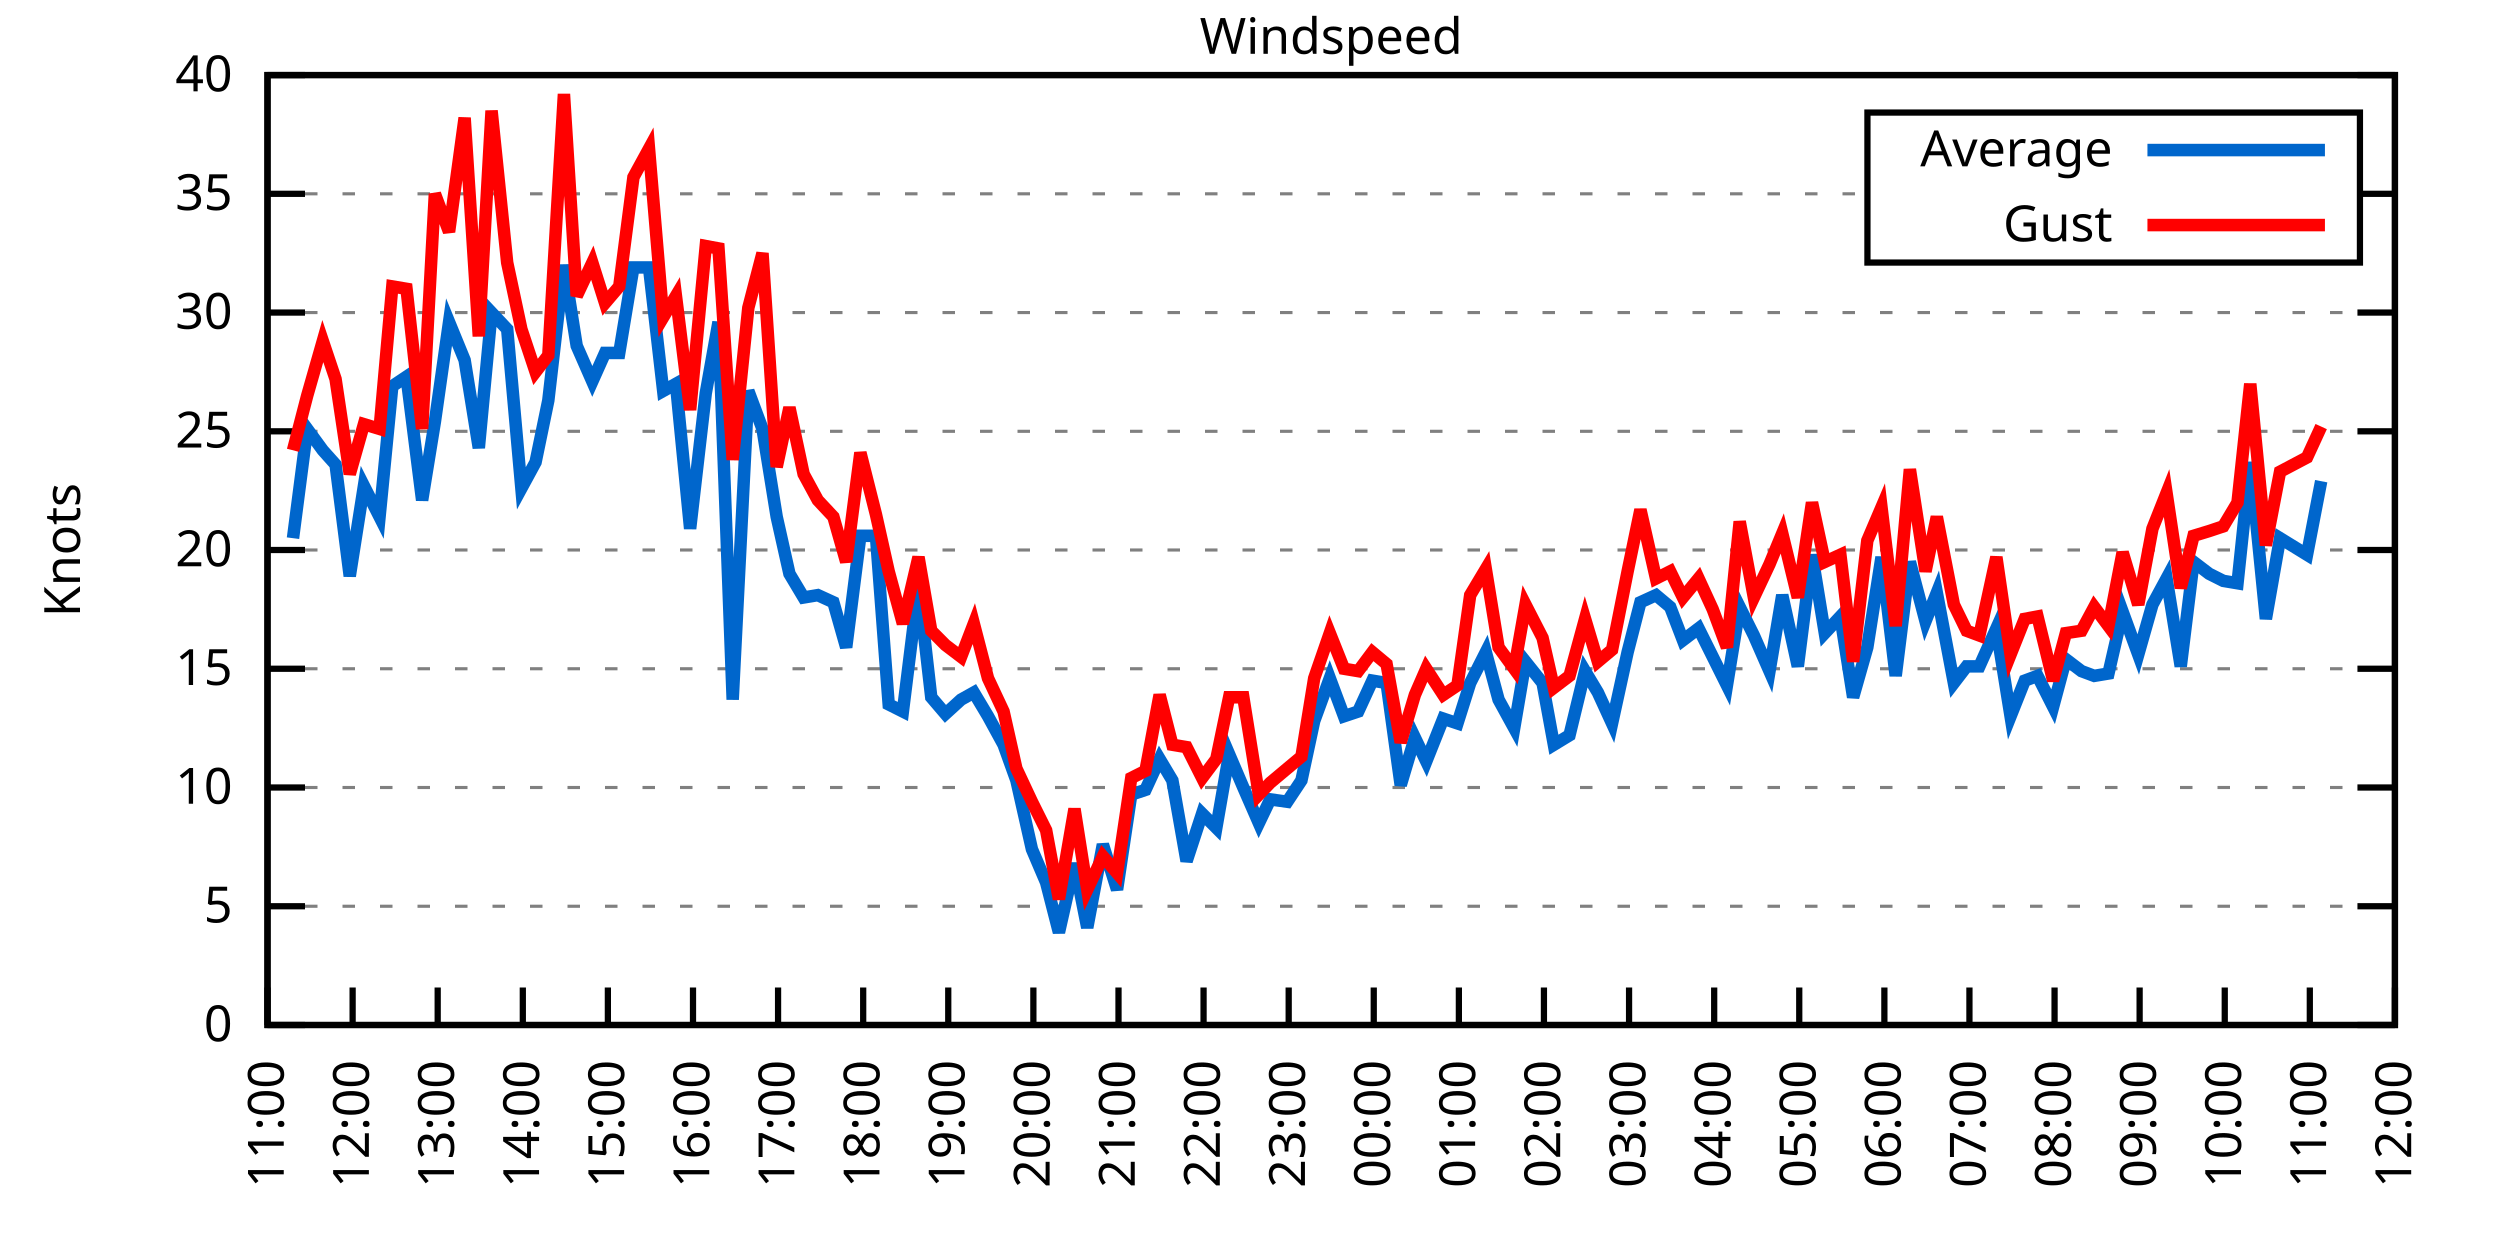
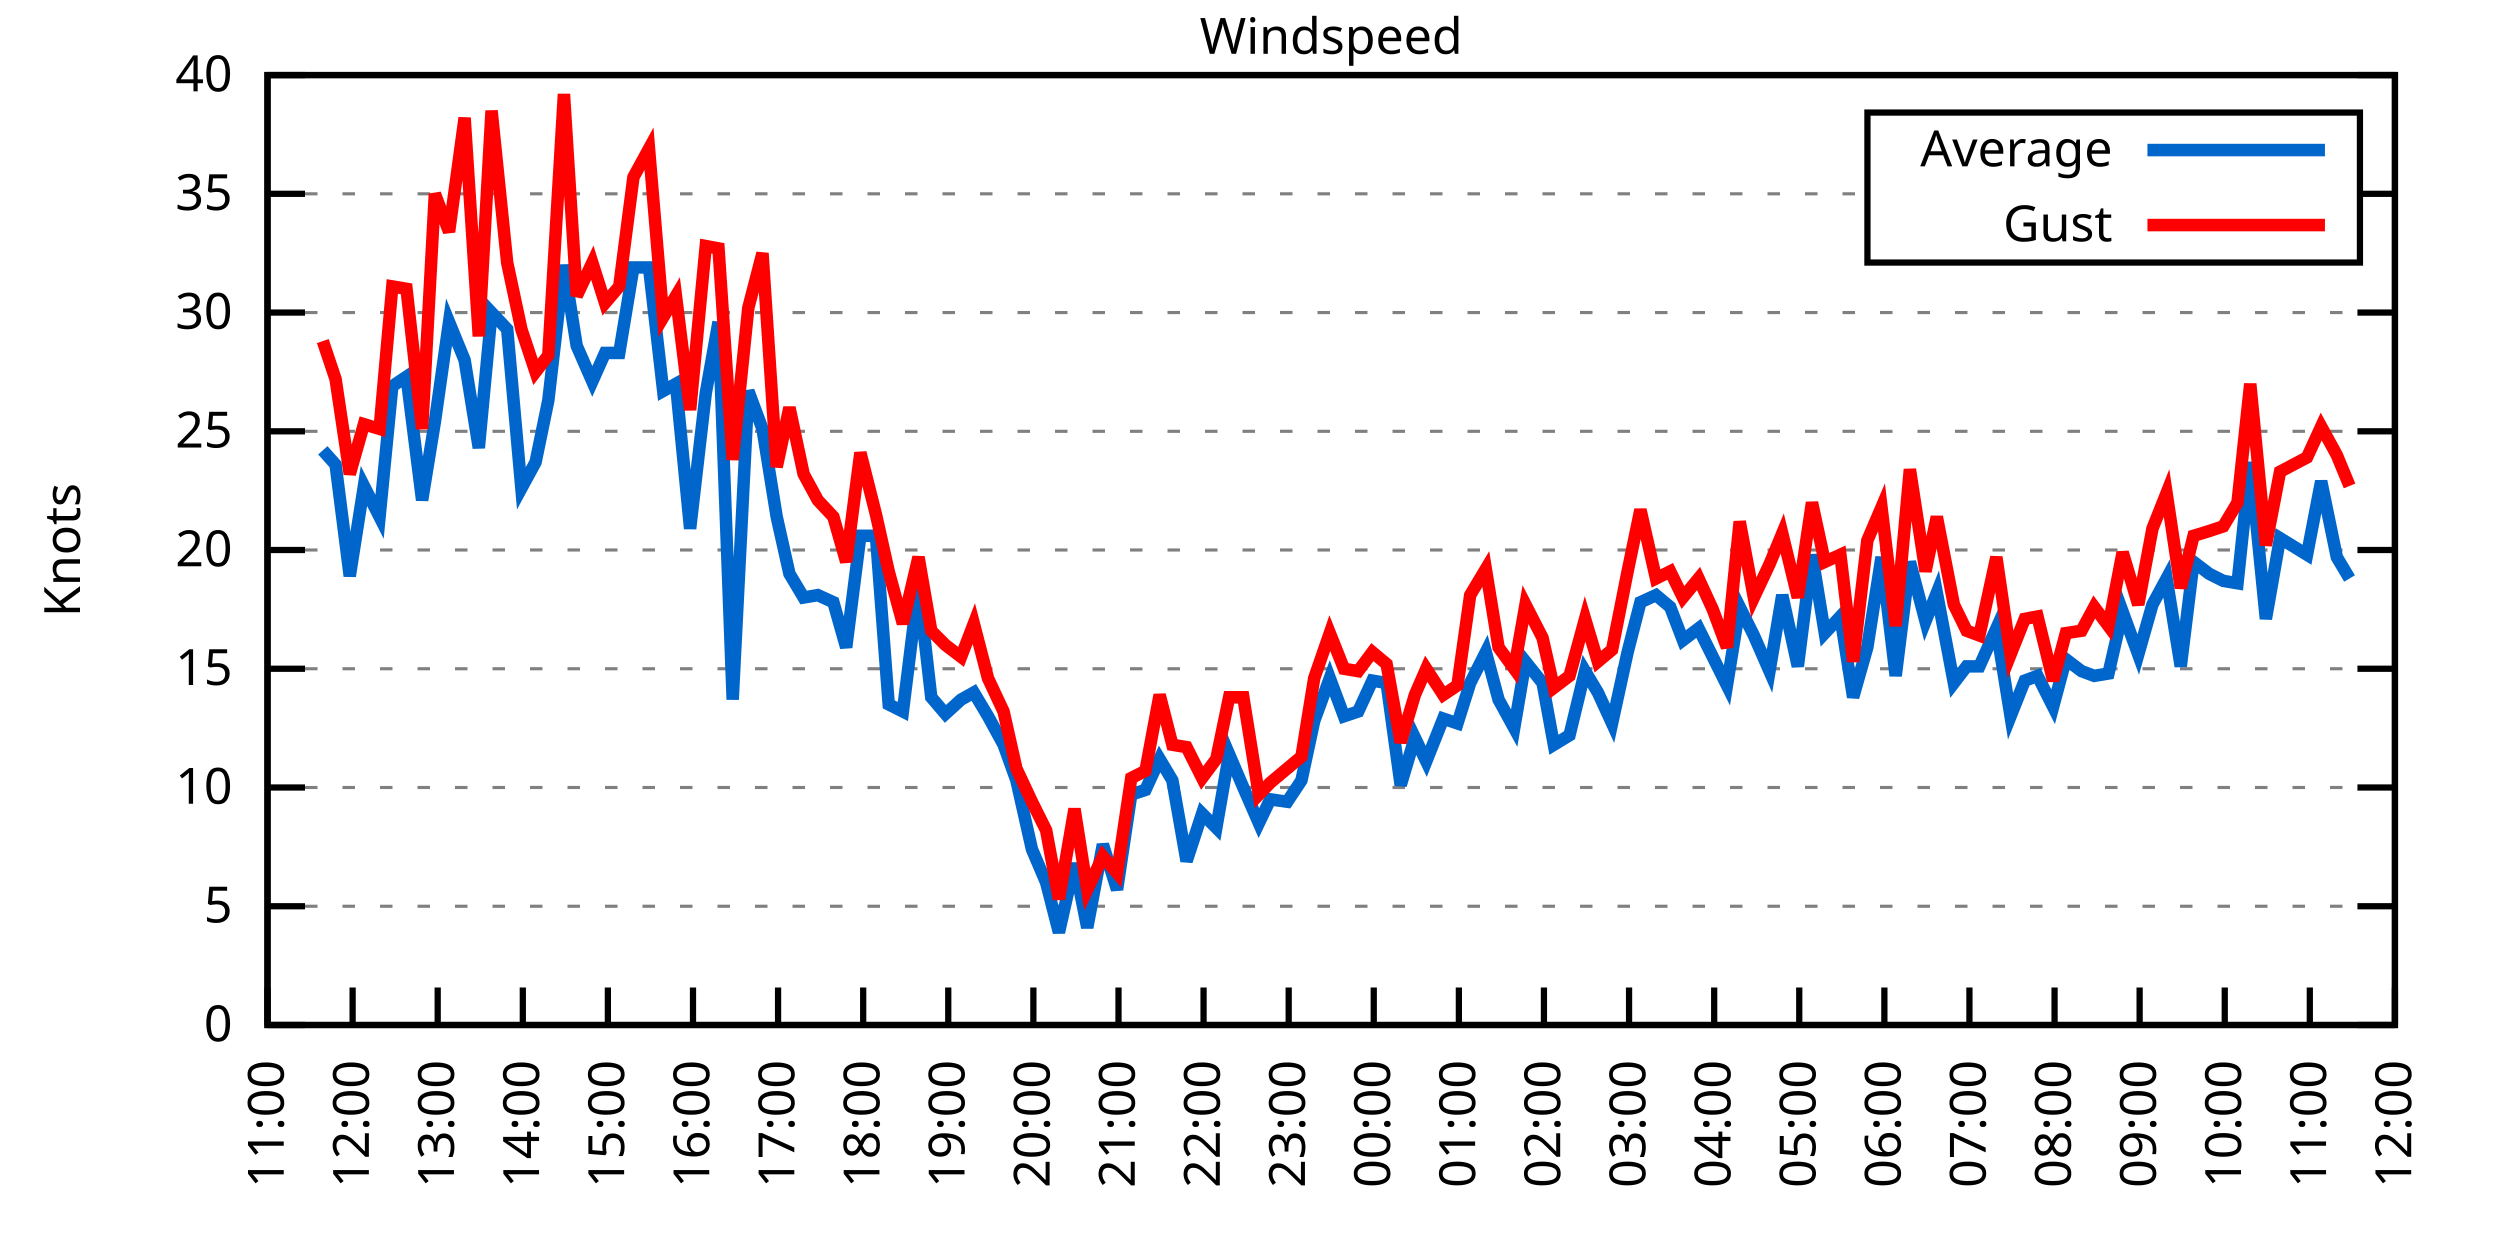
<svg xmlns="http://www.w3.org/2000/svg" xmlns:xlink="http://www.w3.org/1999/xlink" width="400" height="200" viewBox="0 0 400 200">
  <g id="gnuplot_canvas">
    <rect x="0" y="0" width="400" height="200" fill="none" />
    <defs>
      <circle id="gpDot" r="0.5" stroke-width="0.5" stroke="currentColor" />
      <path id="gpPt0" stroke-width="0.333" stroke="currentColor" d="M-1,0 h2 M0,-1 v2" />
      <path id="gpPt1" stroke-width="0.333" stroke="currentColor" d="M-1,-1 L1,1 M1,-1 L-1,1" />
      <path id="gpPt2" stroke-width="0.333" stroke="currentColor" d="M-1,0 L1,0 M0,-1 L0,1 M-1,-1 L1,1 M-1,1 L1,-1" />
      <rect id="gpPt3" stroke-width="0.333" stroke="currentColor" x="-1" y="-1" width="2" height="2" />
      <rect id="gpPt4" stroke-width="0.333" stroke="currentColor" fill="currentColor" x="-1" y="-1" width="2" height="2" />
      <circle id="gpPt5" stroke-width="0.333" stroke="currentColor" cx="0" cy="0" r="1" />
      <use xlink:href="#gpPt5" id="gpPt6" fill="currentColor" stroke="none" />
      <path id="gpPt7" stroke-width="0.333" stroke="currentColor" d="M0,-1.33 L-1.33,0.67 L1.33,0.67 z" />
      <use xlink:href="#gpPt7" id="gpPt8" fill="currentColor" stroke="none" />
      <use xlink:href="#gpPt7" id="gpPt9" stroke="currentColor" transform="rotate(180)" />
      <use xlink:href="#gpPt9" id="gpPt10" fill="currentColor" stroke="none" />
      <use xlink:href="#gpPt3" id="gpPt11" stroke="currentColor" transform="rotate(45)" />
      <use xlink:href="#gpPt11" id="gpPt12" fill="currentColor" stroke="none" />
      <path id="gpPt13" stroke-width="0.333" stroke="currentColor" d="M0,1.330 L1.265,0.411 L0.782,-1.067 L-0.782,-1.076 L-1.265,0.411 z" />
      <use xlink:href="#gpPt13" id="gpPt14" fill="currentColor" stroke="none" />
      <filter id="textbox" filterUnits="objectBoundingBox" x="0" y="0" height="1" width="1">
        <feFlood flood-color="white" flood-opacity="1" result="bgnd" />
        <feComposite in="SourceGraphic" in2="bgnd" operator="atop" />
      </filter>
      <filter id="greybox" filterUnits="objectBoundingBox" x="0" y="0" height="1" width="1">
        <feFlood flood-color="lightgrey" flood-opacity="1" result="grey" />
        <feComposite in="SourceGraphic" in2="grey" operator="atop" />
      </filter>
    </defs>
    <g fill="none" color="white" stroke="currentColor" stroke-width="1.00" stroke-linecap="butt" stroke-linejoin="miter">
</g>
    <g fill="none" color="black" stroke="currentColor" stroke-width="1.00" stroke-linecap="butt" stroke-linejoin="miter">
      <g stroke="none" shape-rendering="crispEdges">
        <polygon fill="rgb(255, 255, 255)" points="42.80,164.00 383.18,164.00 383.18,12.02 42.80,12.02 " />
      </g>
    </g>
    <g fill="none" color="black" stroke="currentColor" stroke-width="1.00" stroke-linecap="butt" stroke-linejoin="miter">
</g>
    <g fill="none" color="black" stroke="black" stroke-width="0.50" stroke-linecap="butt" stroke-linejoin="miter">
</g>
    <g fill="none" color="gray" stroke="currentColor" stroke-width="0.50" stroke-linecap="butt" stroke-linejoin="miter">
      <path stroke="gray" stroke-dasharray="2,4" class="gridline" d="M42.80,164.00 L383.19,164.00  " />
    </g>
    <g fill="none" color="gray" stroke="gray" stroke-width="1.00" stroke-linecap="butt" stroke-linejoin="miter">
</g>
    <g fill="none" color="black" stroke="currentColor" stroke-width="1.00" stroke-linecap="butt" stroke-linejoin="miter">
      <path stroke="black" d="M42.80,164.00 L48.80,164.00 M383.19,164.00 L377.19,164.00  " />
      <g transform="translate(37.20,166.60)" stroke="none" fill="black" font-family="Sans" font-size="8.00" text-anchor="end">
        <text>
          <tspan font-family="Sans"> 0</tspan>
        </text>
      </g>
    </g>
    <g fill="none" color="black" stroke="currentColor" stroke-width="1.00" stroke-linecap="butt" stroke-linejoin="miter">
</g>
    <g fill="none" color="black" stroke="black" stroke-width="0.50" stroke-linecap="butt" stroke-linejoin="miter">
</g>
    <g fill="none" color="gray" stroke="currentColor" stroke-width="0.50" stroke-linecap="butt" stroke-linejoin="miter">
      <path stroke="gray" stroke-dasharray="2,4" class="gridline" d="M42.80,145.00 L383.19,145.00  " />
    </g>
    <g fill="none" color="gray" stroke="gray" stroke-width="1.00" stroke-linecap="butt" stroke-linejoin="miter">
</g>
    <g fill="none" color="black" stroke="currentColor" stroke-width="1.00" stroke-linecap="butt" stroke-linejoin="miter">
      <path stroke="black" d="M42.80,145.00 L48.80,145.00 M383.19,145.00 L377.19,145.00  " />
      <g transform="translate(37.20,147.60)" stroke="none" fill="black" font-family="Sans" font-size="8.00" text-anchor="end">
        <text>
          <tspan font-family="Sans"> 5</tspan>
        </text>
      </g>
    </g>
    <g fill="none" color="black" stroke="currentColor" stroke-width="1.00" stroke-linecap="butt" stroke-linejoin="miter">
</g>
    <g fill="none" color="black" stroke="black" stroke-width="0.50" stroke-linecap="butt" stroke-linejoin="miter">
</g>
    <g fill="none" color="gray" stroke="currentColor" stroke-width="0.50" stroke-linecap="butt" stroke-linejoin="miter">
      <path stroke="gray" stroke-dasharray="2,4" class="gridline" d="M42.80,126.00 L383.19,126.00  " />
    </g>
    <g fill="none" color="gray" stroke="gray" stroke-width="1.00" stroke-linecap="butt" stroke-linejoin="miter">
</g>
    <g fill="none" color="black" stroke="currentColor" stroke-width="1.00" stroke-linecap="butt" stroke-linejoin="miter">
      <path stroke="black" d="M42.80,126.00 L48.80,126.00 M383.19,126.00 L377.19,126.00  " />
      <g transform="translate(37.20,128.60)" stroke="none" fill="black" font-family="Sans" font-size="8.00" text-anchor="end">
        <text>
          <tspan font-family="Sans"> 10</tspan>
        </text>
      </g>
    </g>
    <g fill="none" color="black" stroke="currentColor" stroke-width="1.00" stroke-linecap="butt" stroke-linejoin="miter">
</g>
    <g fill="none" color="black" stroke="black" stroke-width="0.50" stroke-linecap="butt" stroke-linejoin="miter">
</g>
    <g fill="none" color="gray" stroke="currentColor" stroke-width="0.50" stroke-linecap="butt" stroke-linejoin="miter">
      <path stroke="gray" stroke-dasharray="2,4" class="gridline" d="M42.80,107.00 L383.19,107.00  " />
    </g>
    <g fill="none" color="gray" stroke="gray" stroke-width="1.00" stroke-linecap="butt" stroke-linejoin="miter">
</g>
    <g fill="none" color="black" stroke="currentColor" stroke-width="1.00" stroke-linecap="butt" stroke-linejoin="miter">
      <path stroke="black" d="M42.80,107.00 L48.80,107.00 M383.19,107.00 L377.19,107.00  " />
      <g transform="translate(37.20,109.60)" stroke="none" fill="black" font-family="Sans" font-size="8.00" text-anchor="end">
        <text>
          <tspan font-family="Sans"> 15</tspan>
        </text>
      </g>
    </g>
    <g fill="none" color="black" stroke="currentColor" stroke-width="1.00" stroke-linecap="butt" stroke-linejoin="miter">
</g>
    <g fill="none" color="black" stroke="black" stroke-width="0.50" stroke-linecap="butt" stroke-linejoin="miter">
</g>
    <g fill="none" color="gray" stroke="currentColor" stroke-width="0.50" stroke-linecap="butt" stroke-linejoin="miter">
      <path stroke="gray" stroke-dasharray="2,4" class="gridline" d="M42.80,88.00 L383.19,88.00  " />
    </g>
    <g fill="none" color="gray" stroke="gray" stroke-width="1.00" stroke-linecap="butt" stroke-linejoin="miter">
</g>
    <g fill="none" color="black" stroke="currentColor" stroke-width="1.00" stroke-linecap="butt" stroke-linejoin="miter">
      <path stroke="black" d="M42.80,88.00 L48.80,88.00 M383.19,88.00 L377.19,88.00  " />
      <g transform="translate(37.20,90.60)" stroke="none" fill="black" font-family="Sans" font-size="8.00" text-anchor="end">
        <text>
          <tspan font-family="Sans"> 20</tspan>
        </text>
      </g>
    </g>
    <g fill="none" color="black" stroke="currentColor" stroke-width="1.00" stroke-linecap="butt" stroke-linejoin="miter">
</g>
    <g fill="none" color="black" stroke="black" stroke-width="0.50" stroke-linecap="butt" stroke-linejoin="miter">
</g>
    <g fill="none" color="gray" stroke="currentColor" stroke-width="0.50" stroke-linecap="butt" stroke-linejoin="miter">
      <path stroke="gray" stroke-dasharray="2,4" class="gridline" d="M42.80,69.01 L383.19,69.01  " />
    </g>
    <g fill="none" color="gray" stroke="gray" stroke-width="1.00" stroke-linecap="butt" stroke-linejoin="miter">
</g>
    <g fill="none" color="black" stroke="currentColor" stroke-width="1.00" stroke-linecap="butt" stroke-linejoin="miter">
      <path stroke="black" d="M42.80,69.01 L48.80,69.01 M383.19,69.01 L377.19,69.01  " />
      <g transform="translate(37.20,71.61)" stroke="none" fill="black" font-family="Sans" font-size="8.00" text-anchor="end">
        <text>
          <tspan font-family="Sans"> 25</tspan>
        </text>
      </g>
    </g>
    <g fill="none" color="black" stroke="currentColor" stroke-width="1.00" stroke-linecap="butt" stroke-linejoin="miter">
</g>
    <g fill="none" color="black" stroke="black" stroke-width="0.50" stroke-linecap="butt" stroke-linejoin="miter">
</g>
    <g fill="none" color="gray" stroke="currentColor" stroke-width="0.50" stroke-linecap="butt" stroke-linejoin="miter">
      <path stroke="gray" stroke-dasharray="2,4" class="gridline" d="M42.80,50.01 L383.19,50.01  " />
    </g>
    <g fill="none" color="gray" stroke="gray" stroke-width="1.00" stroke-linecap="butt" stroke-linejoin="miter">
</g>
    <g fill="none" color="black" stroke="currentColor" stroke-width="1.00" stroke-linecap="butt" stroke-linejoin="miter">
      <path stroke="black" d="M42.80,50.01 L48.80,50.01 M383.19,50.01 L377.19,50.01  " />
      <g transform="translate(37.20,52.61)" stroke="none" fill="black" font-family="Sans" font-size="8.00" text-anchor="end">
        <text>
          <tspan font-family="Sans"> 30</tspan>
        </text>
      </g>
    </g>
    <g fill="none" color="black" stroke="currentColor" stroke-width="1.00" stroke-linecap="butt" stroke-linejoin="miter">
</g>
    <g fill="none" color="black" stroke="black" stroke-width="0.50" stroke-linecap="butt" stroke-linejoin="miter">
</g>
    <g fill="none" color="gray" stroke="currentColor" stroke-width="0.50" stroke-linecap="butt" stroke-linejoin="miter">
      <path stroke="gray" stroke-dasharray="2,4" class="gridline" d="M42.80,31.01 L298.79,31.01 M377.59,31.01 L383.19,31.01  " />
    </g>
    <g fill="none" color="gray" stroke="gray" stroke-width="1.00" stroke-linecap="butt" stroke-linejoin="miter">
</g>
    <g fill="none" color="black" stroke="currentColor" stroke-width="1.00" stroke-linecap="butt" stroke-linejoin="miter">
      <path stroke="black" d="M42.80,31.01 L48.80,31.01 M383.19,31.01 L377.19,31.01  " />
      <g transform="translate(37.20,33.61)" stroke="none" fill="black" font-family="Sans" font-size="8.00" text-anchor="end">
        <text>
          <tspan font-family="Sans"> 35</tspan>
        </text>
      </g>
    </g>
    <g fill="none" color="black" stroke="currentColor" stroke-width="1.00" stroke-linecap="butt" stroke-linejoin="miter">
</g>
    <g fill="none" color="black" stroke="black" stroke-width="0.50" stroke-linecap="butt" stroke-linejoin="miter">
</g>
    <g fill="none" color="gray" stroke="currentColor" stroke-width="0.50" stroke-linecap="butt" stroke-linejoin="miter">
      <path stroke="gray" stroke-dasharray="2,4" class="gridline" d="M42.80,12.01 L383.19,12.01  " />
    </g>
    <g fill="none" color="gray" stroke="gray" stroke-width="1.00" stroke-linecap="butt" stroke-linejoin="miter">
</g>
    <g fill="none" color="black" stroke="currentColor" stroke-width="1.00" stroke-linecap="butt" stroke-linejoin="miter">
      <path stroke="black" d="M42.80,12.01 L48.80,12.01 M383.19,12.01 L377.19,12.01  " />
      <g transform="translate(37.20,14.61)" stroke="none" fill="black" font-family="Sans" font-size="8.00" text-anchor="end">
        <text>
          <tspan font-family="Sans"> 40</tspan>
        </text>
      </g>
    </g>
    <g fill="none" color="black" stroke="currentColor" stroke-width="1.00" stroke-linecap="butt" stroke-linejoin="miter">
      <path stroke="black" d="M42.80,164.00 L42.80,158.00  " />
      <g transform="translate(45.40,169.60) rotate(270.00)" stroke="none" fill="black" font-family="Sans" font-size="8.00" text-anchor="end">
        <text>
          <tspan font-family="Sans">11:00</tspan>
        </text>
      </g>
    </g>
    <g fill="none" color="black" stroke="currentColor" stroke-width="1.00" stroke-linecap="butt" stroke-linejoin="miter">
      <path stroke="black" d="M56.42,164.00 L56.42,158.00  " />
      <g transform="translate(59.02,169.60) rotate(270.00)" stroke="none" fill="black" font-family="Sans" font-size="8.00" text-anchor="end">
        <text>
          <tspan font-family="Sans">12:00</tspan>
        </text>
      </g>
    </g>
    <g fill="none" color="black" stroke="currentColor" stroke-width="1.00" stroke-linecap="butt" stroke-linejoin="miter">
      <path stroke="black" d="M70.03,164.00 L70.03,158.00  " />
      <g transform="translate(72.63,169.60) rotate(270.00)" stroke="none" fill="black" font-family="Sans" font-size="8.00" text-anchor="end">
        <text>
          <tspan font-family="Sans">13:00</tspan>
        </text>
      </g>
    </g>
    <g fill="none" color="black" stroke="currentColor" stroke-width="1.00" stroke-linecap="butt" stroke-linejoin="miter">
      <path stroke="black" d="M83.65,164.00 L83.65,158.00  " />
      <g transform="translate(86.25,169.60) rotate(270.00)" stroke="none" fill="black" font-family="Sans" font-size="8.00" text-anchor="end">
        <text>
          <tspan font-family="Sans">14:00</tspan>
        </text>
      </g>
    </g>
    <g fill="none" color="black" stroke="currentColor" stroke-width="1.00" stroke-linecap="butt" stroke-linejoin="miter">
      <path stroke="black" d="M97.26,164.00 L97.26,158.00  " />
      <g transform="translate(99.86,169.60) rotate(270.00)" stroke="none" fill="black" font-family="Sans" font-size="8.00" text-anchor="end">
        <text>
          <tspan font-family="Sans">15:00</tspan>
        </text>
      </g>
    </g>
    <g fill="none" color="black" stroke="currentColor" stroke-width="1.00" stroke-linecap="butt" stroke-linejoin="miter">
      <path stroke="black" d="M110.88,164.00 L110.88,158.00  " />
      <g transform="translate(113.48,169.60) rotate(270.00)" stroke="none" fill="black" font-family="Sans" font-size="8.00" text-anchor="end">
        <text>
          <tspan font-family="Sans">16:00</tspan>
        </text>
      </g>
    </g>
    <g fill="none" color="black" stroke="currentColor" stroke-width="1.00" stroke-linecap="butt" stroke-linejoin="miter">
      <path stroke="black" d="M124.49,164.00 L124.49,158.00  " />
      <g transform="translate(127.09,169.60) rotate(270.00)" stroke="none" fill="black" font-family="Sans" font-size="8.00" text-anchor="end">
        <text>
          <tspan font-family="Sans">17:00</tspan>
        </text>
      </g>
    </g>
    <g fill="none" color="black" stroke="currentColor" stroke-width="1.00" stroke-linecap="butt" stroke-linejoin="miter">
      <path stroke="black" d="M138.11,164.00 L138.11,158.00  " />
      <g transform="translate(140.71,169.60) rotate(270.00)" stroke="none" fill="black" font-family="Sans" font-size="8.00" text-anchor="end">
        <text>
          <tspan font-family="Sans">18:00</tspan>
        </text>
      </g>
    </g>
    <g fill="none" color="black" stroke="currentColor" stroke-width="1.00" stroke-linecap="butt" stroke-linejoin="miter">
      <path stroke="black" d="M151.72,164.00 L151.72,158.00  " />
      <g transform="translate(154.32,169.60) rotate(270.00)" stroke="none" fill="black" font-family="Sans" font-size="8.00" text-anchor="end">
        <text>
          <tspan font-family="Sans">19:00</tspan>
        </text>
      </g>
    </g>
    <g fill="none" color="black" stroke="currentColor" stroke-width="1.00" stroke-linecap="butt" stroke-linejoin="miter">
      <path stroke="black" d="M165.34,164.00 L165.34,158.00  " />
      <g transform="translate(167.94,169.60) rotate(270.00)" stroke="none" fill="black" font-family="Sans" font-size="8.00" text-anchor="end">
        <text>
          <tspan font-family="Sans">20:00</tspan>
        </text>
      </g>
    </g>
    <g fill="none" color="black" stroke="currentColor" stroke-width="1.00" stroke-linecap="butt" stroke-linejoin="miter">
      <path stroke="black" d="M178.96,164.00 L178.96,158.00  " />
      <g transform="translate(181.56,169.60) rotate(270.00)" stroke="none" fill="black" font-family="Sans" font-size="8.00" text-anchor="end">
        <text>
          <tspan font-family="Sans">21:00</tspan>
        </text>
      </g>
    </g>
    <g fill="none" color="black" stroke="currentColor" stroke-width="1.00" stroke-linecap="butt" stroke-linejoin="miter">
      <path stroke="black" d="M192.57,164.00 L192.57,158.00  " />
      <g transform="translate(195.17,169.60) rotate(270.00)" stroke="none" fill="black" font-family="Sans" font-size="8.00" text-anchor="end">
        <text>
          <tspan font-family="Sans">22:00</tspan>
        </text>
      </g>
    </g>
    <g fill="none" color="black" stroke="currentColor" stroke-width="1.00" stroke-linecap="butt" stroke-linejoin="miter">
      <path stroke="black" d="M206.19,164.00 L206.19,158.00  " />
      <g transform="translate(208.79,169.60) rotate(270.00)" stroke="none" fill="black" font-family="Sans" font-size="8.00" text-anchor="end">
        <text>
          <tspan font-family="Sans">23:00</tspan>
        </text>
      </g>
    </g>
    <g fill="none" color="black" stroke="currentColor" stroke-width="1.00" stroke-linecap="butt" stroke-linejoin="miter">
      <path stroke="black" d="M219.80,164.00 L219.80,158.00  " />
      <g transform="translate(222.40,169.60) rotate(270.00)" stroke="none" fill="black" font-family="Sans" font-size="8.00" text-anchor="end">
        <text>
          <tspan font-family="Sans">00:00</tspan>
        </text>
      </g>
    </g>
    <g fill="none" color="black" stroke="currentColor" stroke-width="1.00" stroke-linecap="butt" stroke-linejoin="miter">
      <path stroke="black" d="M233.42,164.00 L233.42,158.00  " />
      <g transform="translate(236.02,169.60) rotate(270.00)" stroke="none" fill="black" font-family="Sans" font-size="8.00" text-anchor="end">
        <text>
          <tspan font-family="Sans">01:00</tspan>
        </text>
      </g>
    </g>
    <g fill="none" color="black" stroke="currentColor" stroke-width="1.00" stroke-linecap="butt" stroke-linejoin="miter">
      <path stroke="black" d="M247.03,164.00 L247.03,158.00  " />
      <g transform="translate(249.63,169.60) rotate(270.00)" stroke="none" fill="black" font-family="Sans" font-size="8.00" text-anchor="end">
        <text>
          <tspan font-family="Sans">02:00</tspan>
        </text>
      </g>
    </g>
    <g fill="none" color="black" stroke="currentColor" stroke-width="1.00" stroke-linecap="butt" stroke-linejoin="miter">
      <path stroke="black" d="M260.65,164.00 L260.65,158.00  " />
      <g transform="translate(263.25,169.60) rotate(270.00)" stroke="none" fill="black" font-family="Sans" font-size="8.00" text-anchor="end">
        <text>
          <tspan font-family="Sans">03:00</tspan>
        </text>
      </g>
    </g>
    <g fill="none" color="black" stroke="currentColor" stroke-width="1.00" stroke-linecap="butt" stroke-linejoin="miter">
      <path stroke="black" d="M274.27,164.00 L274.27,158.00  " />
      <g transform="translate(276.87,169.60) rotate(270.00)" stroke="none" fill="black" font-family="Sans" font-size="8.00" text-anchor="end">
        <text>
          <tspan font-family="Sans">04:00</tspan>
        </text>
      </g>
    </g>
    <g fill="none" color="black" stroke="currentColor" stroke-width="1.00" stroke-linecap="butt" stroke-linejoin="miter">
      <path stroke="black" d="M287.88,164.00 L287.88,158.00  " />
      <g transform="translate(290.48,169.60) rotate(270.00)" stroke="none" fill="black" font-family="Sans" font-size="8.00" text-anchor="end">
        <text>
          <tspan font-family="Sans">05:00</tspan>
        </text>
      </g>
    </g>
    <g fill="none" color="black" stroke="currentColor" stroke-width="1.00" stroke-linecap="butt" stroke-linejoin="miter">
      <path stroke="black" d="M301.50,164.00 L301.50,158.00  " />
      <g transform="translate(304.10,169.60) rotate(270.00)" stroke="none" fill="black" font-family="Sans" font-size="8.00" text-anchor="end">
        <text>
          <tspan font-family="Sans">06:00</tspan>
        </text>
      </g>
    </g>
    <g fill="none" color="black" stroke="currentColor" stroke-width="1.00" stroke-linecap="butt" stroke-linejoin="miter">
      <path stroke="black" d="M315.11,164.00 L315.11,158.00  " />
      <g transform="translate(317.71,169.60) rotate(270.00)" stroke="none" fill="black" font-family="Sans" font-size="8.00" text-anchor="end">
        <text>
          <tspan font-family="Sans">07:00</tspan>
        </text>
      </g>
    </g>
    <g fill="none" color="black" stroke="currentColor" stroke-width="1.00" stroke-linecap="butt" stroke-linejoin="miter">
      <path stroke="black" d="M328.73,164.00 L328.73,158.00  " />
      <g transform="translate(331.33,169.60) rotate(270.00)" stroke="none" fill="black" font-family="Sans" font-size="8.00" text-anchor="end">
        <text>
          <tspan font-family="Sans">08:00</tspan>
        </text>
      </g>
    </g>
    <g fill="none" color="black" stroke="currentColor" stroke-width="1.00" stroke-linecap="butt" stroke-linejoin="miter">
      <path stroke="black" d="M342.34,164.00 L342.34,158.00  " />
      <g transform="translate(344.94,169.60) rotate(270.00)" stroke="none" fill="black" font-family="Sans" font-size="8.00" text-anchor="end">
        <text>
          <tspan font-family="Sans">09:00</tspan>
        </text>
      </g>
    </g>
    <g fill="none" color="black" stroke="currentColor" stroke-width="1.00" stroke-linecap="butt" stroke-linejoin="miter">
      <path stroke="black" d="M355.96,164.00 L355.96,158.00  " />
      <g transform="translate(358.56,169.60) rotate(270.00)" stroke="none" fill="black" font-family="Sans" font-size="8.00" text-anchor="end">
        <text>
          <tspan font-family="Sans">10:00</tspan>
        </text>
      </g>
    </g>
    <g fill="none" color="black" stroke="currentColor" stroke-width="1.00" stroke-linecap="butt" stroke-linejoin="miter">
      <path stroke="black" d="M369.57,164.00 L369.57,158.00  " />
      <g transform="translate(372.17,169.60) rotate(270.00)" stroke="none" fill="black" font-family="Sans" font-size="8.00" text-anchor="end">
        <text>
          <tspan font-family="Sans">11:00</tspan>
        </text>
      </g>
    </g>
    <g fill="none" color="black" stroke="currentColor" stroke-width="1.00" stroke-linecap="butt" stroke-linejoin="miter">
      <path stroke="black" d="M383.19,164.00 L383.19,158.00  " />
      <g transform="translate(385.79,169.60) rotate(270.00)" stroke="none" fill="black" font-family="Sans" font-size="8.00" text-anchor="end">
        <text>
          <tspan font-family="Sans">12:00</tspan>
        </text>
      </g>
    </g>
    <g fill="none" color="black" stroke="currentColor" stroke-width="1.00" stroke-linecap="butt" stroke-linejoin="miter">
</g>
    <g fill="none" color="black" stroke="currentColor" stroke-width="1.00" stroke-linecap="butt" stroke-linejoin="miter">
      <path stroke="black" d="M42.80,12.01 L42.80,164.00 L383.19,164.00 L383.19,12.01 L42.80,12.01 Z  " />
    </g>
    <g fill="none" color="black" stroke="currentColor" stroke-width="1.00" stroke-linecap="butt" stroke-linejoin="miter">
</g>
    <g fill="none" color="black" stroke="currentColor" stroke-width="1.00" stroke-linecap="butt" stroke-linejoin="miter">
      <path stroke="black" d="M298.79,42.01 L298.79,18.01 L377.59,18.01 L377.59,42.01 L298.79,42.01 Z  " />
    </g>
    <g id="Windspeed_plot_1">
      <g fill="none" color="white" stroke="black" stroke-width="2.00" stroke-linecap="butt" stroke-linejoin="miter">
</g>
      <g fill="none" color="black" stroke="currentColor" stroke-width="2.00" stroke-linecap="butt" stroke-linejoin="miter">
        <g transform="translate(337.99,26.61)" stroke="none" fill="black" font-family="Sans" font-size="8.00" text-anchor="end">
          <text>
            <tspan font-family="Sans">Average</tspan>
          </text>
        </g>
      </g>
      <g fill="none" color="black" stroke="currentColor" stroke-width="2.00" stroke-linecap="butt" stroke-linejoin="miter">
-         <path stroke="rgb(  0, 102, 204)" d="M343.59,24.01 L371.99,24.01 M46.88,86.11 L49.15,68.63 L51.65,72.05 L53.69,74.33 L55.96,92.18 L58.23,77.75   L60.73,82.69 L62.77,61.79 L65.04,60.27 L67.54,80.03 L69.58,67.49 L71.85,51.53 L74.34,57.61 L76.61,71.67   L78.65,50.01 L81.15,52.67 L83.42,78.13 L85.69,73.95 L87.73,64.07 L90.23,42.41 L92.27,55.33 L94.77,61.03   L96.81,56.47 L99.08,56.47 L101.35,42.79 L103.84,42.79 L106.11,62.55 L108.15,61.41 L110.42,84.59 L112.92,62.93   L114.96,51.53 L117.23,111.94 L119.73,62.55 L122.00,68.63 L124.27,82.69 L126.31,91.80 L128.58,95.60 L130.85,95.22   L133.34,96.36 L135.39,103.58 L137.66,85.73 L140.15,85.73 L142.19,112.70 L144.46,113.84 L146.96,93.70 L149.00,111.56   L151.27,114.22 L153.77,111.94 L155.81,110.80 L158.08,114.60 L160.57,119.16 L162.62,124.86 L165.11,135.88 L167.38,141.20   L169.43,149.18 L171.92,138.16 L173.96,148.42 L176.46,135.12 L178.73,142.34 L181.00,127.14 L183.27,126.38 L185.54,121.44   L187.58,124.86 L189.85,137.78 L192.34,130.18 L194.61,132.46 L196.66,120.68 L198.93,126.00 L201.42,131.70 L203.24,127.90   L205.96,128.28 L208.23,124.86 L210.27,115.36 L212.77,108.52 L215.04,114.60 L217.31,113.84 L219.58,108.90 L221.85,109.28   L224.11,125.62 L226.38,118.02 L228.20,121.82 L230.92,114.98 L233.19,115.74 L235.23,109.28 L237.73,104.34 L239.77,111.94   L242.27,116.50 L244.08,105.86 L246.81,109.28 L248.62,119.16 L251.12,117.64 L253.61,107.38 L255.66,110.80 L257.93,115.74   L260.42,104.34 L262.47,96.36 L264.96,95.22 L267.23,97.12 L269.27,102.44 L271.77,100.54 L274.04,105.10 L276.31,109.66   L278.35,97.12 L280.62,101.68 L283.12,107.38 L285.16,95.22 L287.65,106.62 L289.92,88.76 L291.97,101.30 L294.46,98.64   L296.50,111.56 L298.77,103.58 L301.04,89.14 L303.31,108.14 L305.58,89.90 L308.08,99.40 L309.89,94.84 L312.62,109.28   L314.66,106.62 L316.70,106.62 L319.42,100.54 L321.69,114.60 L323.96,108.90 L326.00,108.14 L328.50,113.08 L330.54,105.48   L333.04,107.38 L335.08,108.14 L337.35,107.76 L339.62,97.88 L342.12,104.72 L344.39,96.74 L346.65,92.56 L348.92,106.62   L350.97,89.90 L353.46,91.80 L355.73,92.94 L358.00,93.32 L360.04,73.95 L362.54,99.02 L364.81,86.11 L369.12,88.76   L371.39,76.99  " />
+         <path stroke="rgb(  0, 102, 204)" d="M343.59,24.01 L371.99,24.01 M51.65,72.05 L53.69,74.33 L55.96,92.18 L58.23,77.75 L60.73,82.69 L62.77,61.79   L65.04,60.27 L67.54,80.03 L69.58,67.49 L71.85,51.53 L74.34,57.61 L76.61,71.67 L78.65,50.01 L81.15,52.67   L83.42,78.13 L85.69,73.95 L87.73,64.07 L90.23,42.41 L92.27,55.33 L94.77,61.03 L96.81,56.47 L99.08,56.47   L101.35,42.79 L103.84,42.79 L106.11,62.55 L108.15,61.41 L110.42,84.59 L112.92,62.93 L114.96,51.53 L117.23,111.94   L119.73,62.55 L122.00,68.63 L124.27,82.69 L126.31,91.80 L128.58,95.60 L130.85,95.22 L133.34,96.36 L135.39,103.58   L137.66,85.73 L140.15,85.73 L142.19,112.70 L144.46,113.84 L146.96,93.70 L149.00,111.56 L151.27,114.22 L153.77,111.94   L155.81,110.80 L158.08,114.60 L160.57,119.16 L162.62,124.86 L165.11,135.88 L167.38,141.20 L169.43,149.18 L171.92,138.16   L173.96,148.42 L176.46,135.12 L178.73,142.34 L181.00,127.14 L183.27,126.38 L185.54,121.44 L187.58,124.86 L189.85,137.78   L192.34,130.18 L194.61,132.46 L196.66,120.68 L198.93,126.00 L201.42,131.70 L203.24,127.90 L205.96,128.28 L208.23,124.86   L210.27,115.36 L212.77,108.52 L215.04,114.60 L217.31,113.84 L219.58,108.90 L221.85,109.28 L224.11,125.62 L226.38,118.02   L228.20,121.82 L230.92,114.98 L233.19,115.74 L235.23,109.28 L237.73,104.34 L239.77,111.94 L242.27,116.50 L244.08,105.86   L246.81,109.28 L248.62,119.16 L251.12,117.64 L253.61,107.38 L255.66,110.80 L257.93,115.74 L260.42,104.34 L262.47,96.36   L264.96,95.22 L267.23,97.12 L269.27,102.44 L271.77,100.54 L274.04,105.10 L276.31,109.66 L278.35,97.12 L280.62,101.68   L283.12,107.38 L285.16,95.22 L287.65,106.62 L289.92,88.76 L291.97,101.30 L294.46,98.64 L296.50,111.56 L298.77,103.58   L301.04,89.14 L303.31,108.14 L305.58,89.90 L308.08,99.40 L309.89,94.84 L312.62,109.28 L314.66,106.62 L316.70,106.62   L319.42,100.54 L321.69,114.60 L323.96,108.90 L326.00,108.14 L328.50,113.08 L330.54,105.48 L333.04,107.38 L335.08,108.14   L337.35,107.76 L339.62,97.88 L342.12,104.72 L344.39,96.74 L346.65,92.56 L348.92,106.62 L350.97,89.90 L353.46,91.80   L355.73,92.94 L358.00,93.32 L360.04,73.95 L362.54,99.02 L364.81,86.11 L369.12,88.76 L371.39,76.99 L373.89,89.14   L375.93,92.56  " />
      </g>
    </g>
    <g id="Windspeed_plot_2">
      <g fill="none" color="black" stroke="currentColor" stroke-width="2.00" stroke-linecap="butt" stroke-linejoin="miter">
        <g transform="translate(337.99,38.61)" stroke="none" fill="black" font-family="Sans" font-size="8.00" text-anchor="end">
          <text>
            <tspan font-family="Sans">Gust</tspan>
          </text>
        </g>
      </g>
      <g fill="none" color="black" stroke="currentColor" stroke-width="2.00" stroke-linecap="butt" stroke-linejoin="miter">
-         <path stroke="rgb(255,   0,   0)" d="M343.59,36.01 L371.99,36.01 M46.88,72.05 L49.15,63.31 L51.65,54.57 L53.69,60.65 L55.96,75.85 L58.23,67.87   L60.73,68.63 L62.77,45.83 L65.04,46.21 L67.54,68.63 L69.58,31.01 L71.85,37.09 L74.34,18.85 L76.61,53.81   L78.65,17.71 L81.15,42.03 L83.42,52.67 L85.69,59.51 L87.73,56.85 L90.23,15.05 L92.27,47.35 L94.77,42.03   L96.81,48.49 L99.08,45.83 L101.35,28.35 L103.84,23.79 L106.11,50.77 L108.15,47.35 L110.42,65.59 L112.92,39.37   L114.96,39.75 L117.23,73.57 L119.73,49.25 L122.00,40.51 L124.27,74.71 L126.31,65.21 L128.58,75.85 L130.85,80.03   L133.34,82.69 L135.39,89.90 L137.66,72.43 L140.15,82.31 L142.19,91.42 L144.46,99.78 L146.96,89.14 L149.00,100.92   L151.27,103.20 L153.77,105.10 L155.81,99.78 L158.08,108.52 L160.57,113.84 L162.62,122.96 L165.11,128.28 L167.38,132.84   L169.43,143.86 L171.92,129.42 L173.96,142.34 L176.46,137.02 L178.73,139.68 L181.00,124.48 L183.27,123.34 L185.54,111.18   L187.58,119.16 L189.85,119.54 L192.34,124.48 L194.61,121.44 L196.66,111.56 L198.93,111.56 L201.42,127.14 L203.24,125.24   L205.96,122.96 L208.23,121.06 L210.27,108.52 L212.77,101.30 L215.04,107.00 L217.31,107.38 L219.58,104.34 L221.85,106.24   L224.11,118.78 L226.38,111.18 L228.20,107.00 L230.92,111.18 L233.19,109.66 L235.23,95.22 L237.73,91.04 L239.77,103.58   L242.27,107.00 L244.08,96.74 L246.81,102.06 L248.62,110.04 L251.12,108.14 L253.61,99.02 L255.66,105.86 L257.93,103.96   L260.42,91.42 L262.47,81.55 L264.96,92.56 L267.23,91.42 L269.27,95.60 L271.77,92.56 L274.04,97.50 L276.31,103.58   L278.35,83.45 L280.62,95.60 L283.12,90.28 L285.16,85.35 L287.65,95.60 L289.92,80.41 L291.97,89.90 L294.46,88.76   L296.50,105.86 L298.77,86.49 L301.04,81.17 L303.31,100.16 L305.58,75.09 L308.08,91.42 L309.89,82.69 L312.62,96.74   L314.66,100.92 L316.70,101.68 L319.42,89.14 L321.69,104.72 L323.96,99.02 L326.00,98.64 L328.50,108.90 L330.54,101.30   L333.04,100.92 L335.08,97.12 L337.35,100.16 L339.62,88.38 L342.12,96.74 L344.39,84.59 L346.65,78.89 L348.92,94.08   L350.97,85.73 L353.46,84.97 L355.73,84.21 L358.00,80.41 L360.04,61.41 L362.54,87.25 L364.81,75.47 L369.12,73.19   L371.39,68.25  " />
+         <path stroke="rgb(255,   0,   0)" d="M343.59,36.01 L371.99,36.01 M51.65,54.57 L53.69,60.65 L55.96,75.85 L58.23,67.87 L60.73,68.63 L62.77,45.83   L65.04,46.21 L67.54,68.63 L69.58,31.01 L71.85,37.09 L74.34,18.85 L76.61,53.81 L78.65,17.71 L81.15,42.03   L83.42,52.67 L85.69,59.51 L87.73,56.85 L90.23,15.05 L92.27,47.35 L94.77,42.03 L96.81,48.49 L99.08,45.83   L101.35,28.35 L103.84,23.79 L106.11,50.77 L108.15,47.35 L110.42,65.59 L112.92,39.37 L114.96,39.75 L117.23,73.57   L119.73,49.25 L122.00,40.51 L124.27,74.71 L126.31,65.21 L128.58,75.85 L130.85,80.03 L133.34,82.69 L135.39,89.90   L137.66,72.43 L140.15,82.31 L142.19,91.42 L144.46,99.78 L146.96,89.14 L149.00,100.92 L151.27,103.20 L153.77,105.10   L155.81,99.78 L158.08,108.52 L160.57,113.84 L162.62,122.96 L165.11,128.28 L167.38,132.84 L169.43,143.86 L171.92,129.42   L173.96,142.34 L176.46,137.02 L178.73,139.68 L181.00,124.48 L183.27,123.34 L185.54,111.18 L187.58,119.16 L189.85,119.54   L192.34,124.48 L194.61,121.44 L196.66,111.56 L198.93,111.56 L201.42,127.14 L203.24,125.24 L205.96,122.96 L208.23,121.06   L210.27,108.52 L212.77,101.30 L215.04,107.00 L217.31,107.38 L219.58,104.34 L221.85,106.24 L224.11,118.78 L226.38,111.18   L228.20,107.00 L230.92,111.18 L233.19,109.66 L235.23,95.22 L237.73,91.04 L239.77,103.58 L242.27,107.00 L244.08,96.74   L246.81,102.06 L248.62,110.04 L251.12,108.14 L253.61,99.02 L255.66,105.86 L257.93,103.96 L260.42,91.42 L262.47,81.55   L264.96,92.56 L267.23,91.42 L269.27,95.60 L271.77,92.56 L274.04,97.50 L276.31,103.58 L278.35,83.45 L280.62,95.60   L283.12,90.28 L285.16,85.35 L287.65,95.60 L289.92,80.41 L291.97,89.90 L294.46,88.76 L296.50,105.86 L298.77,86.49   L301.04,81.17 L303.31,100.16 L305.58,75.09 L308.08,91.42 L309.89,82.69 L312.62,96.74 L314.66,100.92 L316.70,101.68   L319.42,89.14 L321.69,104.72 L323.96,99.02 L326.00,98.64 L328.50,108.90 L330.54,101.30 L333.04,100.92 L335.08,97.12   L337.35,100.16 L339.62,88.38 L342.12,96.74 L344.39,84.59 L346.65,78.89 L348.92,94.08 L350.97,85.73 L353.46,84.97   L355.73,84.21 L358.00,80.41 L360.04,61.41 L362.54,87.25 L364.81,75.47 L369.12,73.19 L371.39,68.25 L373.89,72.81   L375.93,77.75  " />
      </g>
    </g>
    <g fill="none" color="black" stroke="currentColor" stroke-width="2.00" stroke-linecap="butt" stroke-linejoin="miter">
</g>
    <g fill="none" color="black" stroke="black" stroke-width="1.00" stroke-linecap="butt" stroke-linejoin="miter">
</g>
    <g fill="none" color="black" stroke="currentColor" stroke-width="1.00" stroke-linecap="butt" stroke-linejoin="miter">
      <path stroke="black" d="M42.80,12.01 L42.80,164.00 L383.19,164.00 L383.19,12.01 L42.80,12.01 Z  " />
      <g transform="translate(12.80,88.01) rotate(270.00)" stroke="none" fill="black" font-family="Sans" font-size="8.00" text-anchor="middle">
        <text>
          <tspan font-family="Sans">Knots</tspan>
        </text>
      </g>
    </g>
    <g fill="none" color="black" stroke="currentColor" stroke-width="1.00" stroke-linecap="butt" stroke-linejoin="miter">
</g>
    <g fill="none" color="black" stroke="currentColor" stroke-width="1.00" stroke-linecap="butt" stroke-linejoin="miter">
      <g transform="translate(212.99,8.61)" stroke="none" fill="black" font-family="Sans" font-size="8.00" text-anchor="middle">
        <text>
          <tspan font-family="Sans">Windspeed</tspan>
        </text>
      </g>
    </g>
    <g fill="none" color="black" stroke="currentColor" stroke-width="1.00" stroke-linecap="butt" stroke-linejoin="miter">
</g>
  </g>
</svg>
